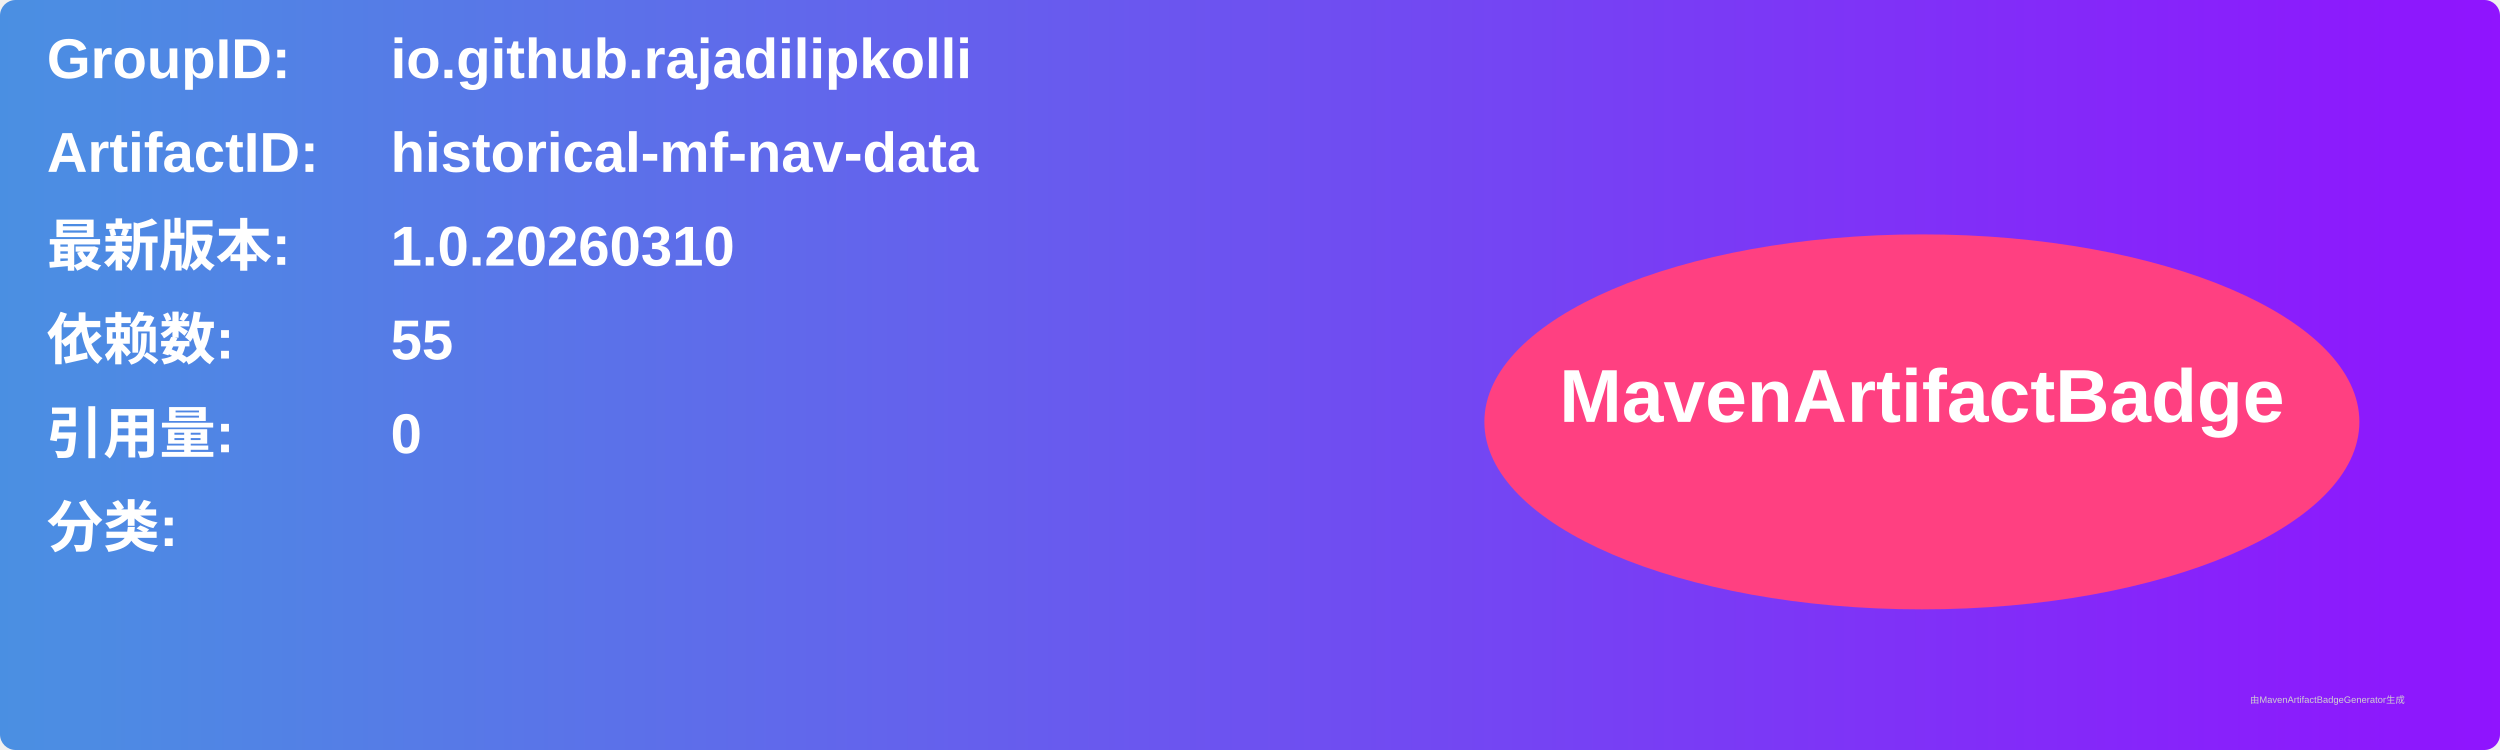
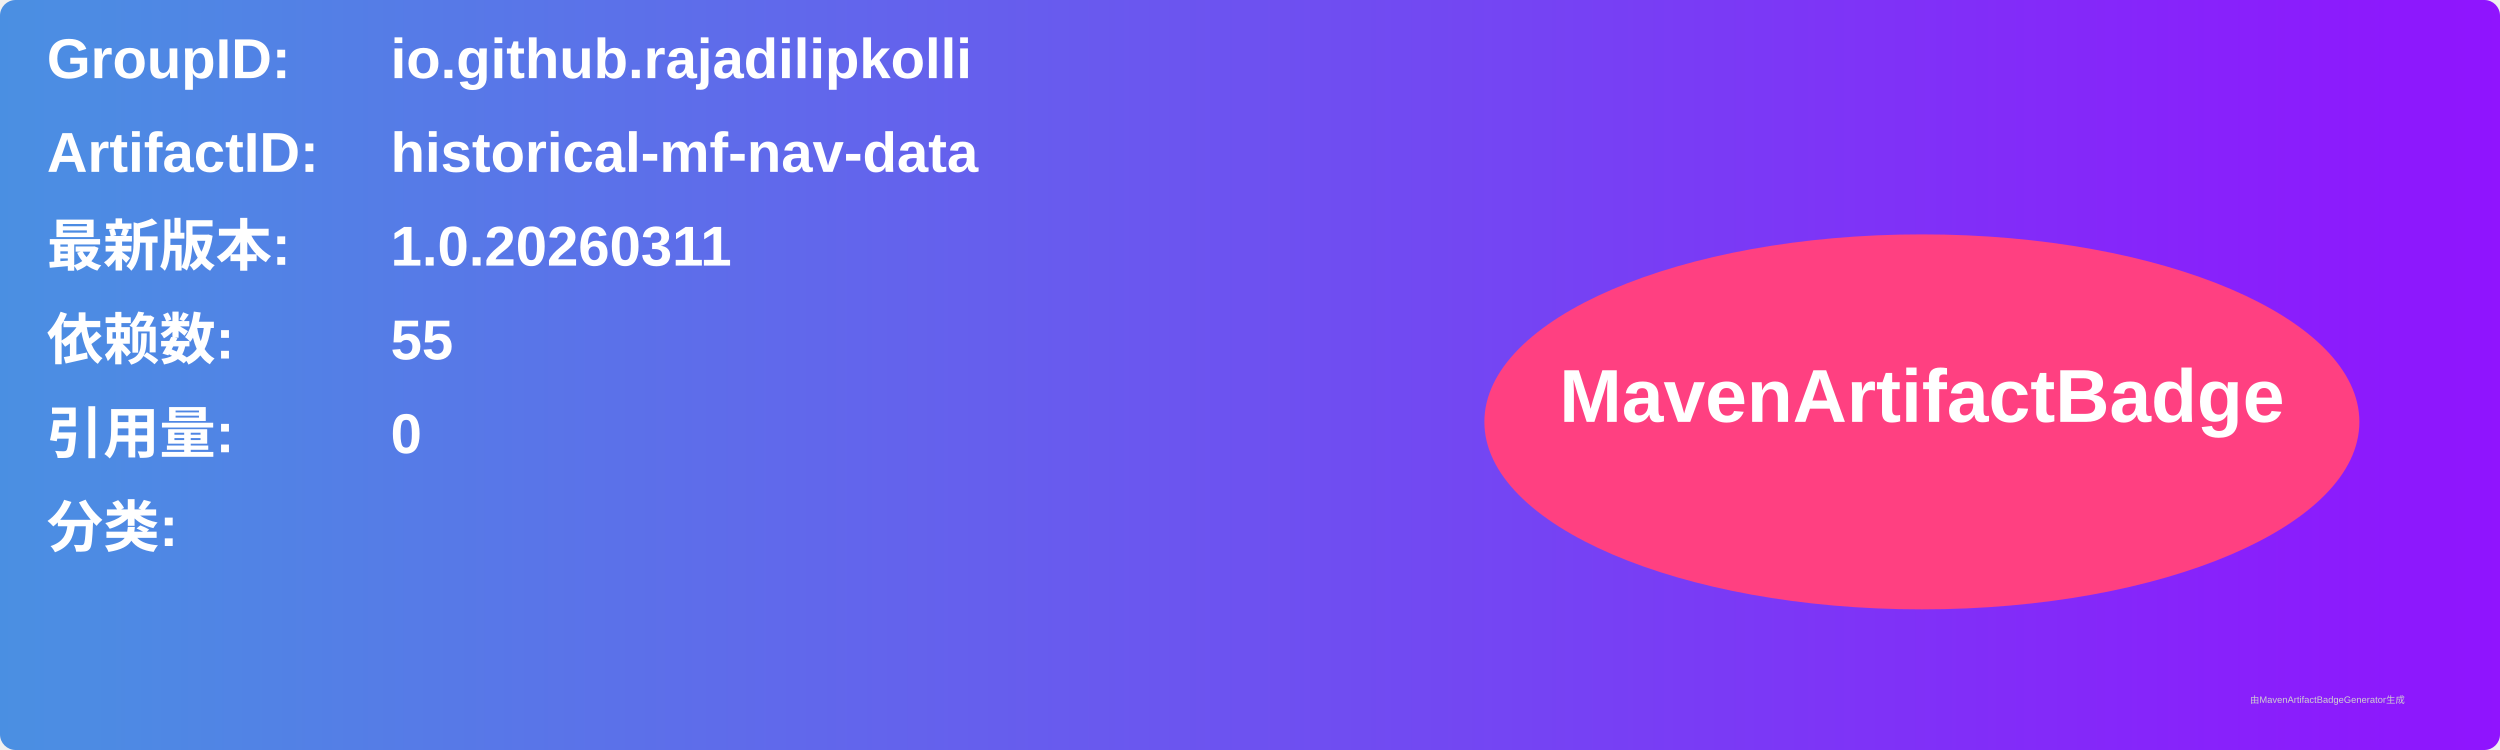
<svg xmlns="http://www.w3.org/2000/svg" width="800" height="240" viewBox="0 0 800 240">
  <linearGradient id="grad" x1="0%" y1="0%" x2="100%" y2="0%">
    <stop offset="0%" stop-color="#4a90e2" />
    <stop offset="100%" stop-color="#9013fe" />
  </linearGradient>
  <rect width="100%" height="100%" rx="5" ry="5" fill="url(#grad)" />
  <g transform="translate(15, 15)">
    <text x="0" y="10" font-family="Arial" font-size="18" fill="white" font-weight="bold" width="260">GroupID:</text>
    <text x="110" y="10" font-family="Arial" font-size="18" fill="white" font-weight="bold" width="460">io.github.rajadilipkolli</text>
    <text x="0" y="40" font-family="Arial" font-size="18" fill="white" font-weight="bold" width="260">ArtifactID:</text>
    <text x="110" y="40" font-family="Arial" font-size="18" fill="white" font-weight="bold" width="460">historical-mf-nav-data</text>
    <text x="0" y="70" font-family="Arial" font-size="18" fill="white" font-weight="bold">最新版本:</text>
    <text x="110" y="70" font-family="Arial" font-size="18" fill="white" font-weight="bold">
-       <tspan font-weight="bold">1.0.20260310</tspan>
+       <tspan font-weight="bold">1.0.20260311</tspan>
    </text>
    <text x="0" y="100" font-family="Arial" font-size="18" fill="white" font-weight="bold">依赖数: </text>
    <text x="110" y="100" font-family="Arial" font-size="18" fill="white">
      <tspan font-weight="bold">55</tspan>
    </text>
    <text x="0" y="130" font-family="Arial" font-size="18" fill="white" font-weight="bold">引用量: </text>
    <text x="110" y="130" font-family="Arial" font-size="18" fill="white">
      <tspan font-weight="bold">0</tspan>
    </text>
    <text x="0" y="160" font-family="Arial" font-size="18" fill="white" font-weight="bold">分类:</text>
    <text x="10" y="190" font-family="Arial" font-size="10" fill="white">
      <tspan font-weight="bold" />
    </text>
    <ellipse cx="600" cy="120" rx="140" ry="60" fill="#ff4081" />
    <text x="600" y="120" text-anchor="middle" font-family="Arial" font-size="24" fill="white" font-weight="bold">MavenArtifactBadge</text>
  </g>
  <text x="720" y="225" font-family="Arial" font-size="3" fill="#d0d0d0">由MavenArtifactBadgeGenerator生成</text>
</svg>
